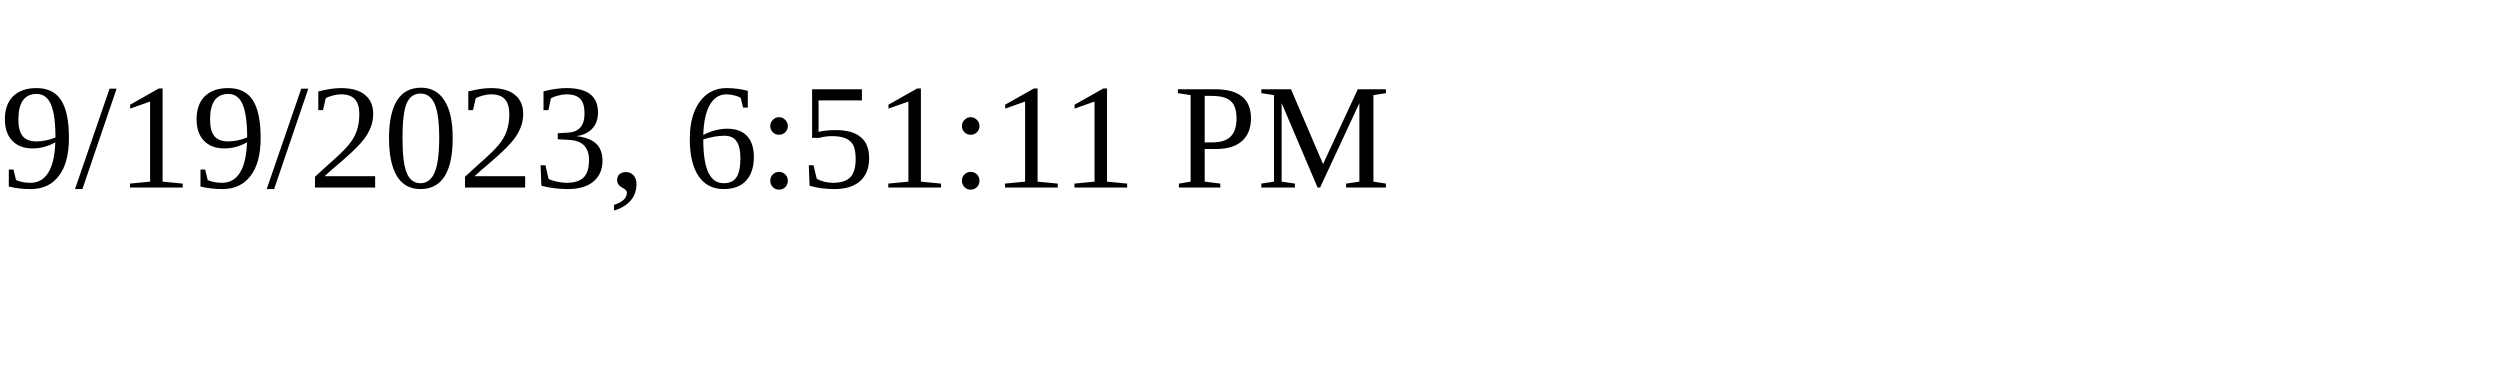
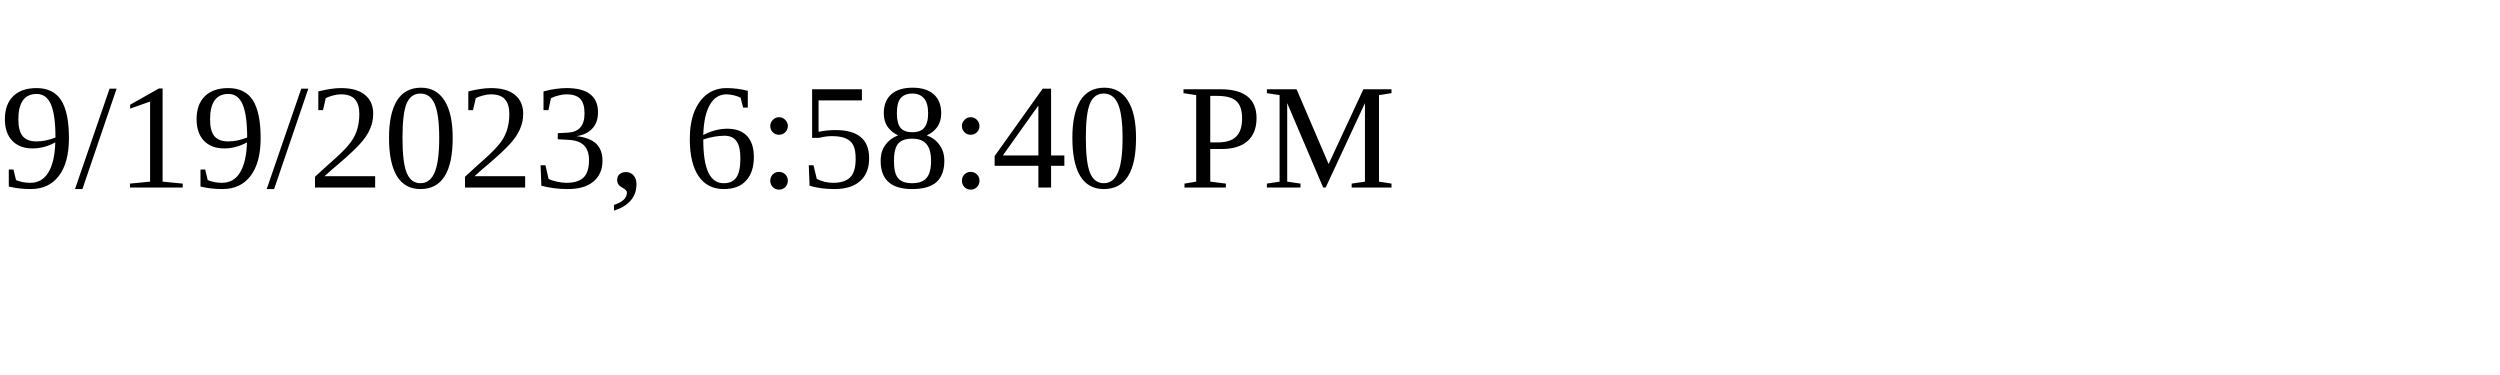
<svg xmlns="http://www.w3.org/2000/svg" height="30" width="200">
-   <text x="0" y="15">9/19/2023, 6:51:11 PM</text>
+   <text x="0" y="15">9/19/2023, 6:58:40 PM</text>
</svg>
